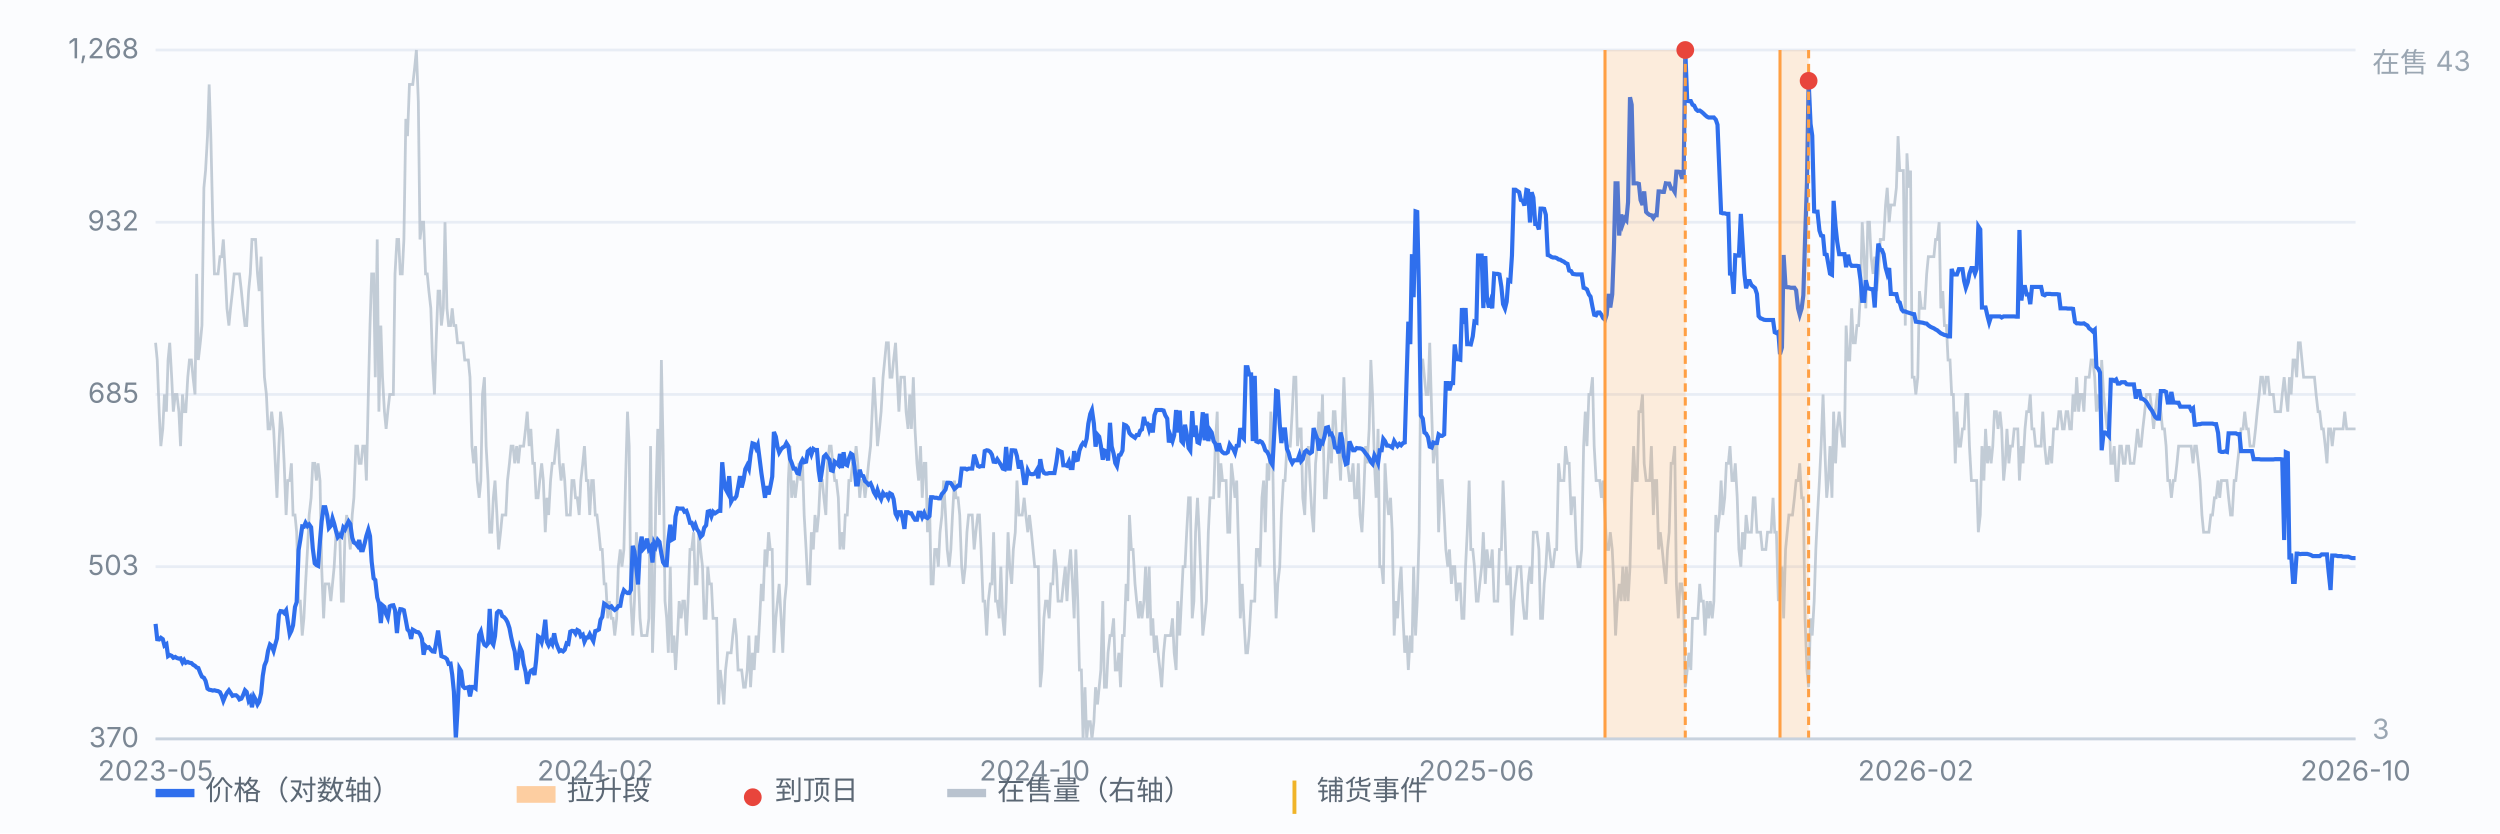
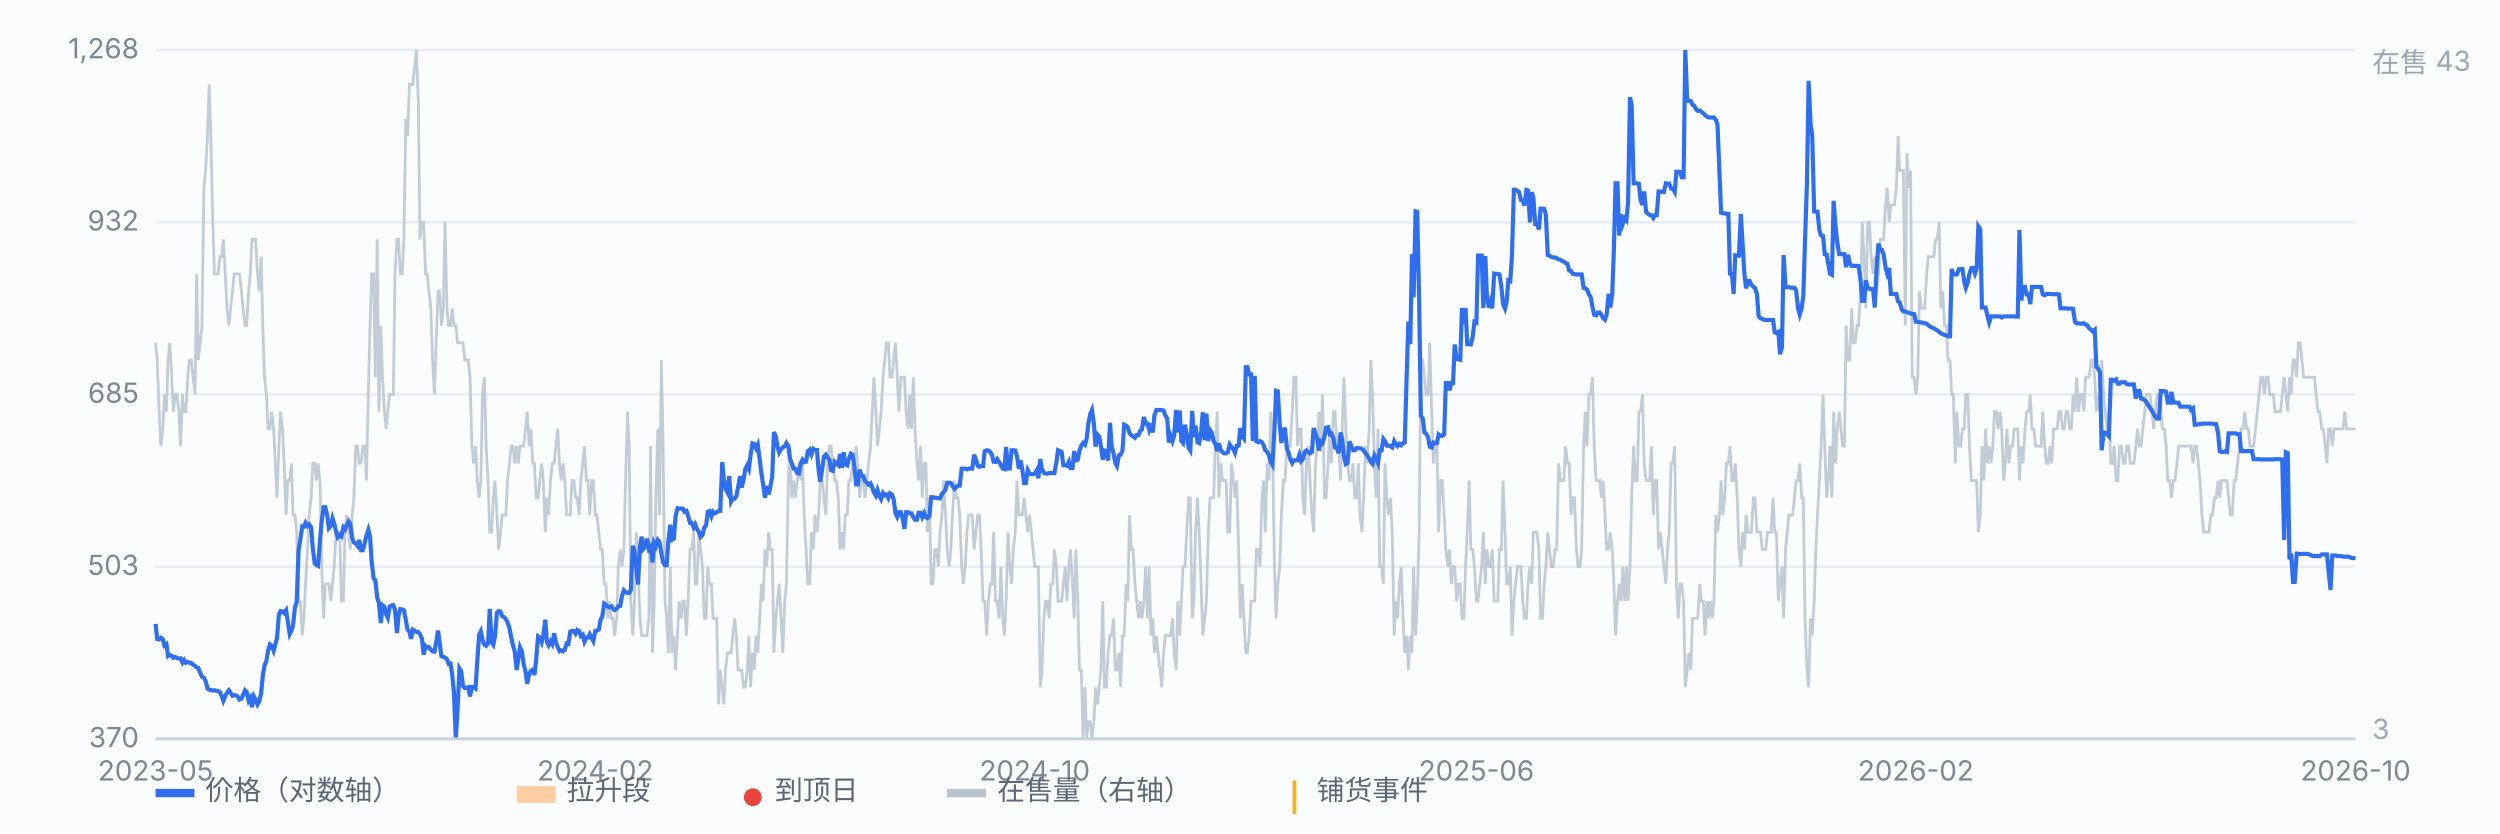
<svg xmlns="http://www.w3.org/2000/svg" viewBox="0 0 900 300" preserveAspectRatio="xMidYMid meet" style="width:100%;max-width:900px;height:auto;display:block" font-family="-apple-system,Segoe UI,Microsoft YaHei,sans-serif" font-size="10">
  <rect x="0" y="0" width="900" height="300" fill="#fbfcfe" />
  <line x1="56" y1="266.0" x2="848" y2="266.0" stroke="#e8edf5" stroke-width="1" />
  <text x="50" y="269.0" text-anchor="end" fill="#7b8794">370</text>
  <line x1="56" y1="204.0" x2="848" y2="204.0" stroke="#e8edf5" stroke-width="1" />
  <text x="50" y="207.0" text-anchor="end" fill="#7b8794">503</text>
  <line x1="56" y1="142.0" x2="848" y2="142.0" stroke="#e8edf5" stroke-width="1" />
  <text x="50" y="145.0" text-anchor="end" fill="#7b8794">685</text>
  <line x1="56" y1="80.0" x2="848" y2="80.0" stroke="#e8edf5" stroke-width="1" />
  <text x="50" y="83.0" text-anchor="end" fill="#7b8794">932</text>
  <line x1="56" y1="18.0" x2="848" y2="18.0" stroke="#e8edf5" stroke-width="1" />
  <text x="50" y="21.0" text-anchor="end" fill="#7b8794">1,268</text>
  <path d="M56.0 123.4 L56.6 129.6 L57.3 148.2 L57.9 160.6 L58.6 154.4 L59.2 142.0 L59.9 148.2 L60.5 129.6 L61.1 123.4 L61.8 135.8 L62.4 148.2 L63.1 142.0 L63.7 142.0 L64.4 148.2 L65.0 160.6 L65.7 142.0 L66.3 148.2 L66.9 148.2 L67.6 135.8 L68.2 129.6 L68.9 129.6 L69.5 135.8 L70.2 142.0 L70.8 98.6 L71.4 129.6 L72.1 123.4 L72.7 117.2 L73.4 67.6 L74.0 61.4 L74.7 49.0 L75.3 30.4 L75.9 49.0 L76.6 80.0 L77.2 98.6 L77.9 98.6 L78.5 98.6 L79.2 92.4 L79.8 92.4 L80.4 86.2 L81.1 98.6 L81.7 111.0 L82.4 117.2 L83.0 111.0 L83.7 104.8 L84.3 98.6 L85.0 98.6 L85.6 98.6 L86.2 98.6 L86.9 104.8 L87.5 111.0 L88.2 117.2 L88.8 117.2 L89.5 104.8 L90.1 98.6 L90.7 86.2 L91.4 86.2 L92.0 86.2 L92.7 98.6 L93.3 104.8 L94.0 92.4 L94.6 117.2 L95.2 135.8 L95.9 142.0 L96.5 154.4 L97.2 154.4 L97.8 148.2 L98.5 154.4 L99.1 166.8 L99.7 179.2 L100.4 160.6 L101.0 148.2 L101.7 154.4 L102.3 166.8 L103.0 185.4 L103.6 173.0 L104.3 173.0 L104.9 166.8 L105.5 185.4 L106.2 185.4 L106.8 191.6 L107.5 216.4 L108.1 216.4 L108.8 228.8 L109.4 222.6 L110.0 210.2 L110.7 197.8 L111.3 185.4 L112.0 179.2 L112.6 166.8 L113.3 166.8 L113.9 173.0 L114.5 166.8 L115.2 173.0 L115.8 204.0 L116.5 222.6 L117.1 210.2 L117.8 210.2 L118.4 210.2 L119.1 216.4 L119.7 210.2 L120.3 204.0 L121.0 191.6 L121.6 191.6 L122.3 191.6 L122.9 216.4 L123.6 216.4 L124.2 191.6 L124.8 185.4 L125.5 191.6 L126.1 197.8 L126.8 185.4 L127.4 179.2 L128.1 160.6 L128.7 160.6 L129.3 166.8 L130.0 166.8 L130.6 160.6 L131.3 160.6 L131.9 173.0 L132.6 142.0 L133.2 117.2 L133.8 98.6 L134.5 98.6 L135.1 135.8 L135.8 86.2 L136.4 148.2 L137.1 117.2 L137.7 135.8 L138.4 148.2 L139.0 154.4 L139.6 148.2 L140.3 142.0 L140.9 142.0 L141.6 142.0 L142.2 98.6 L142.9 86.2 L143.5 86.2 L144.1 98.6 L144.8 98.6 L145.4 86.2 L146.1 42.8 L146.7 49.0 L147.4 30.4 L148.0 30.4 L148.6 30.4 L149.3 24.2 L149.9 18.0 L150.6 36.6 L151.2 86.2 L151.9 80.0 L152.5 80.0 L153.2 98.6 L153.8 98.6 L154.4 104.8 L155.1 111.0 L155.7 129.6 L156.4 142.0 L157.0 123.4 L157.7 104.8 L158.3 104.8 L158.9 117.2 L159.6 111.0 L160.2 80.0 L160.9 111.0 L161.5 117.2 L162.2 117.2 L162.8 111.0 L163.4 117.2 L164.1 117.2 L164.7 123.4 L165.4 123.4 L166.0 123.4 L166.7 123.4 L167.3 129.6 L167.9 129.6 L168.6 129.6 L169.2 135.8 L169.9 160.6 L170.5 166.8 L171.2 160.6 L171.8 173.0 L172.5 179.2 L173.1 173.0 L173.7 142.0 L174.4 135.8 L175.0 160.6 L175.7 173.0 L176.3 191.6 L177.0 191.6 L177.6 179.2 L178.2 173.0 L178.9 185.4 L179.5 197.8 L180.2 191.6 L180.8 185.4 L181.5 185.4 L182.1 185.4 L182.7 173.0 L183.4 166.8 L184.0 160.6 L184.7 160.6 L185.3 166.8 L186.0 160.6 L186.6 166.8 L187.2 160.6 L187.9 160.6 L188.5 160.6 L189.2 154.4 L189.8 148.2 L190.5 160.6 L191.1 154.4 L191.8 166.8 L192.4 166.8 L193.0 179.2 L193.7 179.2 L194.3 173.0 L195.0 166.8 L195.6 173.0 L196.3 191.6 L196.9 179.2 L197.5 185.4 L198.2 173.0 L198.8 166.8 L199.5 166.8 L200.1 160.6 L200.8 154.4 L201.4 166.8 L202.0 173.0 L202.7 166.8 L203.3 173.0 L204.0 185.4 L204.6 185.4 L205.3 185.4 L205.9 173.0 L206.6 173.0 L207.2 179.2 L207.8 179.2 L208.5 185.4 L209.1 173.0 L209.8 166.8 L210.4 160.6 L211.1 173.0 L211.7 173.0 L212.3 185.4 L213.0 173.0 L213.6 173.0 L214.3 185.4 L214.9 185.4 L215.6 191.6 L216.2 197.8 L216.8 197.8 L217.5 210.2 L218.1 210.2 L218.8 222.6 L219.4 216.4 L220.1 222.6 L220.7 222.6 L221.3 228.8 L222.0 222.6 L222.6 204.0 L223.3 197.8 L223.9 204.0 L224.6 197.8 L225.2 173.0 L225.9 148.2 L226.5 160.6 L227.1 216.4 L227.8 228.8 L228.4 216.4 L229.1 191.6 L229.7 204.0 L230.4 222.6 L231.0 228.8 L231.6 228.8 L232.3 228.8 L232.9 228.8 L233.6 222.6 L234.2 160.6 L234.9 235.0 L235.5 216.4 L236.1 179.2 L236.8 154.4 L237.4 185.4 L238.1 129.6 L238.7 160.6 L239.4 216.4 L240.0 222.6 L240.6 235.0 L241.3 204.0 L241.9 235.0 L242.6 228.8 L243.2 241.2 L243.9 228.8 L244.5 216.4 L245.2 222.6 L245.8 216.4 L246.4 216.4 L247.1 228.8 L247.7 216.4 L248.4 197.8 L249.0 197.8 L249.7 191.6 L250.3 210.2 L250.9 210.2 L251.6 191.6 L252.2 197.8 L252.9 204.0 L253.5 222.6 L254.2 222.6 L254.8 204.0 L255.4 210.2 L256.1 210.2 L256.7 222.6 L257.4 222.6 L258.0 222.6 L258.7 253.6 L259.3 241.2 L260.0 247.4 L260.6 253.6 L261.2 241.2 L261.9 235.0 L262.5 235.0 L263.2 235.0 L263.8 228.8 L264.5 222.6 L265.1 228.8 L265.7 241.2 L266.4 241.2 L267.0 241.2 L267.7 247.4 L268.3 247.4 L269.0 241.2 L269.6 228.8 L270.2 247.4 L270.9 235.0 L271.5 241.2 L272.2 228.8 L272.8 235.0 L273.5 222.6 L274.1 210.2 L274.7 216.4 L275.4 197.8 L276.0 204.0 L276.7 191.6 L277.3 197.8 L278.0 197.8 L278.6 235.0 L279.3 222.6 L279.9 216.4 L280.5 210.2 L281.2 222.6 L281.8 235.0 L282.5 216.4 L283.1 210.2 L283.8 173.0 L284.4 160.6 L285.0 179.2 L285.7 173.0 L286.3 179.2 L287.0 173.0 L287.6 166.8 L288.3 173.0 L288.9 166.8 L289.5 185.4 L290.2 197.8 L290.8 210.2 L291.5 210.2 L292.1 191.6 L292.8 197.8 L293.4 185.4 L294.1 191.6 L294.7 185.4 L295.3 173.0 L296.0 173.0 L296.6 179.2 L297.3 185.4 L297.9 166.8 L298.6 160.6 L299.2 160.6 L299.8 166.8 L300.5 173.0 L301.1 173.0 L301.8 179.2 L302.4 197.8 L303.1 191.6 L303.7 197.8 L304.3 185.4 L305.0 185.4 L305.6 173.0 L306.3 173.0 L306.9 166.8 L307.6 166.8 L308.2 160.6 L308.8 166.8 L309.5 179.2 L310.1 173.0 L310.8 173.0 L311.4 179.2 L312.1 173.0 L312.7 166.8 L313.4 160.6 L314.0 148.2 L314.6 135.8 L315.3 148.2 L315.9 160.6 L316.6 154.4 L317.2 148.2 L317.9 135.8 L318.5 129.6 L319.1 123.4 L319.8 123.4 L320.4 135.8 L321.1 135.8 L321.7 129.6 L322.4 123.4 L323.0 135.8 L323.6 148.2 L324.3 135.8 L324.9 135.8 L325.6 135.8 L326.2 148.2 L326.9 154.4 L327.5 142.0 L328.1 154.4 L328.8 135.8 L329.4 154.4 L330.1 166.8 L330.7 173.0 L331.4 160.6 L332.0 179.2 L332.7 166.8 L333.3 166.8 L333.9 191.6 L334.6 179.2 L335.2 210.2 L335.9 210.2 L336.5 197.8 L337.2 197.8 L337.8 204.0 L338.4 191.6 L339.1 185.4 L339.7 173.0 L340.4 185.4 L341.0 197.8 L341.7 204.0 L342.3 197.8 L342.9 185.4 L343.6 173.0 L344.2 179.2 L344.9 179.2 L345.5 185.4 L346.2 204.0 L346.8 210.2 L347.5 204.0 L348.1 191.6 L348.7 185.4 L349.4 185.4 L350.0 185.4 L350.7 197.8 L351.3 191.6 L352.0 185.4 L352.6 185.4 L353.2 197.8 L353.9 216.4 L354.5 216.4 L355.2 228.8 L355.8 216.4 L356.5 210.2 L357.1 210.2 L357.7 191.6 L358.4 216.4 L359.0 216.4 L359.7 222.6 L360.3 204.0 L361.0 222.6 L361.6 228.8 L362.2 216.4 L362.9 191.6 L363.5 204.0 L364.2 210.2 L364.8 197.8 L365.5 191.6 L366.1 173.0 L366.8 185.4 L367.4 185.4 L368.0 185.4 L368.7 179.2 L369.3 185.4 L370.0 191.6 L370.6 185.4 L371.3 191.6 L371.9 197.8 L372.5 204.0 L373.2 204.0 L373.8 204.0 L374.5 247.4 L375.1 241.2 L375.8 222.6 L376.4 216.4 L377.0 216.4 L377.7 222.6 L378.3 210.2 L379.0 210.2 L379.6 197.8 L380.3 204.0 L380.9 216.4 L381.5 216.4 L382.2 216.4 L382.8 210.2 L383.5 204.0 L384.1 216.4 L384.8 204.0 L385.4 197.8 L386.1 210.2 L386.7 222.6 L387.3 197.8 L388.0 216.4 L388.6 241.2 L389.3 241.2 L389.9 266.0 L390.6 247.4 L391.2 266.0 L391.8 259.8 L392.5 259.8 L393.1 266.0 L393.8 259.8 L394.4 247.4 L395.1 253.6 L395.7 247.4 L396.3 241.2 L397.0 216.4 L397.6 247.4 L398.3 247.4 L398.9 235.0 L399.6 228.8 L400.2 228.8 L400.9 222.6 L401.5 241.2 L402.1 241.2 L402.8 235.0 L403.4 247.4 L404.1 228.8 L404.7 228.8 L405.4 210.2 L406.0 216.4 L406.6 185.4 L407.3 197.8 L407.9 197.8 L408.6 210.2 L409.2 216.4 L409.9 222.6 L410.5 216.4 L411.1 222.6 L411.8 216.4 L412.4 204.0 L413.1 222.6 L413.7 204.0 L414.4 228.8 L415.0 222.6 L415.6 235.0 L416.3 228.8 L416.9 235.0 L417.6 241.2 L418.2 247.4 L418.9 235.0 L419.5 228.8 L420.2 228.8 L420.8 228.8 L421.4 228.8 L422.1 222.6 L422.7 235.0 L423.4 241.2 L424.0 216.4 L424.7 228.8 L425.3 216.4 L425.9 204.0 L426.6 204.0 L427.2 191.6 L427.9 179.2 L428.5 179.2 L429.2 222.6 L429.8 216.4 L430.4 191.6 L431.1 179.2 L431.7 191.6 L432.4 210.2 L433.0 228.8 L433.7 222.6 L434.3 216.4 L435.0 191.6 L435.6 179.2 L436.2 179.2 L436.9 179.2 L437.5 160.6 L438.2 148.2 L438.8 179.2 L439.5 166.8 L440.1 173.0 L440.7 173.0 L441.4 173.0 L442.0 191.6 L442.7 191.6 L443.3 166.8 L444.0 173.0 L444.6 179.2 L445.2 173.0 L445.9 197.8 L446.5 222.6 L447.2 210.2 L447.8 222.6 L448.5 235.0 L449.1 235.0 L449.7 228.8 L450.4 216.4 L451.0 216.4 L451.7 216.4 L452.3 197.8 L453.0 197.8 L453.6 204.0 L454.3 179.2 L454.9 173.0 L455.5 191.6 L456.2 166.8 L456.8 173.0 L457.5 148.2 L458.1 160.6 L458.8 204.0 L459.4 222.6 L460.0 210.2 L460.7 204.0 L461.3 185.4 L462.0 173.0 L462.6 173.0 L463.3 160.6 L463.9 160.6 L464.5 160.6 L465.2 148.2 L465.8 135.8 L466.5 135.8 L467.1 160.6 L467.8 154.4 L468.4 154.4 L469.0 179.2 L469.7 185.4 L470.3 166.8 L471.0 160.6 L471.6 173.0 L472.3 185.4 L472.9 191.6 L473.6 166.8 L474.2 160.6 L474.8 148.2 L475.5 160.6 L476.1 142.0 L476.8 179.2 L477.4 179.2 L478.1 166.8 L478.7 154.4 L479.3 166.8 L480.0 148.2 L480.6 148.2 L481.3 160.6 L481.9 160.6 L482.6 173.0 L483.2 154.4 L483.8 135.8 L484.5 154.4 L485.1 166.8 L485.8 173.0 L486.4 173.0 L487.1 166.8 L487.7 179.2 L488.4 179.2 L489.0 166.8 L489.6 185.4 L490.3 191.6 L490.9 179.2 L491.6 160.6 L492.2 166.8 L492.9 154.4 L493.5 129.6 L494.1 142.0 L494.8 166.8 L495.4 179.2 L496.1 154.4 L496.7 204.0 L497.4 204.0 L498.0 210.2 L498.6 166.8 L499.3 179.2 L499.9 185.4 L500.6 179.2 L501.2 191.6 L501.9 228.8 L502.5 216.4 L503.1 222.6 L503.8 210.2 L504.4 204.0 L505.1 222.6 L505.7 235.0 L506.4 228.8 L507.0 241.2 L507.7 228.8 L508.3 235.0 L508.9 204.0 L509.6 228.8 L510.2 216.4 L510.9 191.6 L511.5 129.6 L512.2 129.6 L512.8 135.8 L513.4 142.0 L514.1 142.0 L514.7 123.4 L515.4 148.2 L516.0 166.8 L516.7 160.6 L517.3 160.6 L517.9 191.6 L518.6 173.0 L519.2 173.0 L519.9 185.4 L520.5 197.8 L521.2 204.0 L521.8 197.8 L522.5 210.2 L523.1 204.0 L523.7 204.0 L524.4 216.4 L525.0 210.2 L525.7 210.2 L526.3 222.6 L527.0 222.6 L527.6 204.0 L528.2 191.6 L528.9 173.0 L529.5 197.8 L530.2 197.8 L530.8 204.0 L531.5 216.4 L532.1 216.4 L532.7 210.2 L533.4 204.0 L534.0 191.6 L534.7 210.2 L535.3 197.8 L536.0 204.0 L536.6 204.0 L537.2 197.8 L537.9 216.4 L538.5 216.4 L539.2 216.4 L539.8 197.8 L540.5 197.8 L541.1 173.0 L541.8 191.6 L542.4 210.2 L543.0 210.2 L543.7 204.0 L544.3 228.8 L545.0 216.4 L545.6 210.2 L546.3 204.0 L546.9 204.0 L547.5 204.0 L548.2 216.4 L548.8 222.6 L549.5 222.6 L550.1 210.2 L550.8 204.0 L551.4 210.2 L552.0 191.6 L552.7 191.6 L553.3 191.6 L554.0 197.8 L554.6 222.6 L555.3 222.6 L555.9 210.2 L556.5 204.0 L557.2 191.6 L557.8 197.8 L558.5 204.0 L559.1 204.0 L559.8 197.8 L560.4 197.8 L561.1 166.8 L561.7 173.0 L562.3 173.0 L563.0 173.0 L563.6 160.6 L564.3 166.8 L564.9 166.8 L565.6 185.4 L566.2 179.2 L566.8 179.2 L567.5 197.8 L568.1 204.0 L568.8 204.0 L569.4 197.8 L570.1 160.6 L570.7 148.2 L571.3 160.6 L572.0 142.0 L572.6 142.0 L573.3 135.8 L573.9 160.6 L574.6 173.0 L575.2 173.0 L575.9 173.0 L576.5 179.2 L577.1 173.0 L577.8 185.4 L578.4 197.8 L579.1 197.8 L579.7 191.6 L580.4 197.8 L581.0 210.2 L581.6 228.8 L582.3 216.4 L582.9 210.2 L583.6 216.4 L584.2 204.0 L584.9 216.4 L585.5 204.0 L586.1 216.4 L586.8 204.0 L587.4 179.2 L588.1 160.6 L588.7 173.0 L589.4 173.0 L590.0 148.2 L590.6 148.2 L591.3 142.0 L591.9 166.8 L592.6 173.0 L593.2 173.0 L593.9 173.0 L594.5 160.6 L595.2 185.4 L595.8 173.0 L596.4 173.0 L597.1 197.8 L597.7 191.6 L598.4 197.8 L599.0 204.0 L599.7 210.2 L600.3 197.8 L600.9 191.6 L601.6 166.8 L602.2 166.8 L602.9 160.6 L603.5 210.2 L604.2 222.6 L604.8 210.2 L605.4 210.2 L606.1 216.4 L606.7 247.4 L607.4 241.2 L608.0 235.0 L608.7 241.2 L609.3 222.6 L609.9 222.6 L610.6 222.6 L611.2 222.6 L611.9 210.2 L612.5 216.4 L613.2 216.4 L613.8 228.8 L614.5 216.4 L615.1 222.6 L615.7 216.4 L616.4 222.6 L617.0 216.4 L617.7 185.4 L618.3 191.6 L619.0 185.4 L619.6 173.0 L620.2 185.4 L620.9 179.2 L621.5 166.8 L622.2 166.8 L622.8 160.6 L623.5 173.0 L624.1 173.0 L624.7 166.8 L625.4 179.2 L626.0 197.8 L626.7 204.0 L627.3 191.6 L628.0 197.8 L628.6 185.4 L629.3 191.6 L629.9 191.6 L630.5 191.6 L631.2 179.2 L631.8 179.2 L632.5 191.6 L633.1 191.6 L633.8 191.6 L634.4 197.8 L635.0 197.8 L635.7 197.8 L636.3 191.6 L637.0 191.6 L637.6 191.6 L638.3 179.2 L638.9 191.6 L639.5 191.6 L640.2 216.4 L640.8 210.2 L641.5 204.0 L642.1 222.6 L642.8 197.8 L643.4 191.6 L644.0 185.4 L644.7 185.4 L645.3 185.4 L646.0 179.2 L646.6 173.0 L647.3 173.0 L647.9 166.8 L648.6 179.2 L649.2 179.2 L649.8 222.6 L650.5 241.2 L651.1 247.4 L651.8 222.6 L652.4 228.8 L653.1 216.4 L653.7 197.8 L654.3 185.4 L655.0 173.0 L655.6 160.6 L656.3 142.0 L656.9 160.6 L657.6 179.2 L658.2 173.0 L658.8 160.6 L659.5 179.2 L660.1 148.2 L660.8 166.8 L661.4 154.4 L662.1 148.2 L662.7 154.4 L663.4 160.6 L664.0 160.6 L664.6 117.2 L665.3 129.6 L665.9 129.6 L666.6 111.0 L667.2 123.4 L667.9 123.4 L668.5 117.2 L669.1 117.2 L669.8 104.8 L670.4 80.0 L671.1 92.4 L671.7 111.0 L672.4 80.0 L673.0 80.0 L673.6 92.4 L674.3 98.6 L674.9 92.4 L675.6 104.8 L676.2 98.6 L676.9 86.2 L677.5 86.2 L678.1 86.2 L678.8 73.8 L679.4 67.6 L680.1 80.0 L680.7 73.8 L681.4 73.8 L682.0 73.8 L682.7 67.6 L683.3 49.0 L683.9 61.4 L684.6 61.4 L685.2 61.4 L685.9 117.2 L686.5 55.2 L687.2 67.6 L687.8 61.4 L688.4 135.8 L689.1 135.8 L689.7 142.0 L690.4 135.8 L691.0 104.8 L691.7 111.0 L692.3 111.0 L692.9 111.0 L693.6 98.6 L694.2 92.4 L694.9 92.4 L695.5 92.4 L696.2 92.4 L696.8 86.2 L697.4 86.2 L698.1 80.0 L698.7 111.0 L699.4 104.8 L700.0 117.2 L700.7 117.2 L701.3 129.6 L702.0 129.6 L702.6 142.0 L703.2 142.0 L703.9 166.8 L704.5 148.2 L705.2 160.6 L705.8 160.6 L706.5 154.4 L707.1 154.4 L707.7 142.0 L708.4 142.0 L709.0 160.6 L709.7 173.0 L710.3 173.0 L711.0 173.0 L711.6 173.0 L712.2 191.6 L712.9 185.4 L713.5 160.6 L714.2 173.0 L714.8 154.4 L715.5 166.8 L716.1 160.6 L716.8 166.8 L717.4 160.6 L718.0 148.2 L718.7 148.2 L719.3 154.4 L720.0 148.2 L720.6 154.4 L721.3 173.0 L721.9 166.8 L722.5 154.4 L723.2 166.8 L723.8 160.6 L724.5 160.6 L725.1 154.4 L725.8 154.4 L726.4 154.4 L727.0 173.0 L727.7 160.6 L728.3 166.8 L729.0 154.4 L729.6 148.2 L730.3 148.2 L730.9 142.0 L731.5 154.4 L732.2 154.4 L732.8 160.6 L733.5 160.6 L734.1 160.6 L734.8 160.6 L735.4 148.2 L736.1 160.6 L736.7 166.8 L737.3 166.8 L738.0 160.6 L738.6 166.8 L739.3 154.4 L739.9 154.4 L740.6 154.4 L741.2 148.2 L741.8 148.2 L742.5 154.4 L743.1 154.4 L743.8 148.2 L744.4 148.2 L745.1 154.4 L745.7 154.4 L746.3 142.0 L747.0 148.2 L747.6 135.8 L748.3 148.2 L748.9 142.0 L749.6 142.0 L750.2 148.2 L750.8 135.8 L751.5 135.8 L752.1 135.8 L752.8 129.6 L753.4 129.6 L754.1 135.8 L754.7 148.2 L755.4 142.0 L756.0 148.2 L756.6 129.6 L757.3 142.0 L757.9 148.2 L758.6 154.4 L759.2 148.2 L759.9 166.8 L760.5 166.8 L761.1 160.6 L761.8 173.0 L762.4 173.0 L763.1 160.6 L763.7 160.6 L764.4 166.8 L765.0 166.8 L765.6 160.6 L766.3 160.6 L766.9 166.8 L767.6 166.8 L768.2 166.8 L768.9 160.6 L769.5 154.4 L770.2 160.6 L770.8 160.6 L771.4 154.4 L772.1 148.2 L772.7 142.0 L773.4 142.0 L774.0 142.0 L774.7 148.2 L775.3 154.4 L775.9 148.2 L776.6 142.0 L777.2 142.0 L777.9 148.2 L778.5 154.4 L779.2 154.4 L779.8 160.6 L780.4 173.0 L781.1 173.0 L781.7 179.2 L782.4 173.0 L783.0 173.0 L783.7 166.8 L784.3 160.6 L784.9 160.6 L785.6 160.6 L786.2 160.6 L786.9 160.6 L787.5 160.6 L788.2 160.6 L788.8 160.6 L789.5 166.8 L790.1 160.6 L790.7 160.6 L791.4 166.8 L792.0 173.0 L792.7 185.4 L793.3 191.6 L794.0 191.6 L794.6 191.6 L795.2 191.6 L795.9 185.4 L796.5 185.4 L797.2 179.2 L797.8 179.2 L798.5 173.0 L799.1 179.2 L799.7 173.0 L800.4 173.0 L801.0 173.0 L801.7 173.0 L802.3 179.2 L803.0 185.4 L803.6 185.4 L804.3 173.0 L804.9 173.0 L805.5 166.8 L806.2 160.6 L806.8 154.4 L807.5 154.4 L808.1 148.2 L808.8 154.4 L809.4 154.4 L810.0 160.6 L810.7 160.6 L811.3 160.6 L812.0 154.4 L812.6 148.2 L813.3 142.0 L813.9 135.8 L814.5 135.8 L815.2 142.0 L815.8 135.8 L816.5 135.8 L817.1 142.0 L817.8 142.0 L818.4 142.0 L819.0 148.2 L819.7 148.2 L820.3 148.2 L821.0 148.2 L821.6 142.0 L822.3 135.8 L822.9 142.0 L823.6 148.2 L824.2 135.8 L824.8 142.0 L825.5 129.6 L826.1 129.6 L826.8 135.8 L827.4 123.4 L828.1 123.4 L828.7 129.6 L829.3 135.8 L830.0 135.8 L830.6 135.8 L831.3 135.8 L831.9 135.8 L832.6 135.8 L833.2 135.8 L833.8 142.0 L834.5 148.2 L835.1 148.2 L835.8 154.4 L836.4 154.4 L837.1 160.6 L837.7 166.8 L838.3 154.4 L839.0 154.4 L839.6 160.6 L840.3 154.4 L840.9 154.4 L841.6 154.4 L842.2 154.4 L842.9 154.4 L843.5 154.4 L844.1 148.2 L844.8 154.4 L845.4 154.4 L846.1 154.4 L846.7 154.4 L847.4 154.4 L848.0 154.4" fill="none" stroke="#b9c3cf" stroke-width="1" opacity="0.85" />
  <text x="854" y="26" fill="#9aa6b2">在售 43</text>
  <text x="854" y="266" fill="#9aa6b2">3</text>
  <path d="M56.0 224.6 L56.6 230.1 L57.3 230.2 L57.9 229.6 L58.6 230.1 L59.2 232.4 L59.9 231.9 L60.5 236.2 L61.1 235.8 L61.8 236.1 L62.4 236.8 L63.1 236.5 L63.7 236.9 L64.4 237.1 L65.0 237.0 L65.7 238.5 L66.3 237.6 L66.9 238.6 L67.6 238.3 L68.2 238.6 L68.9 238.7 L69.5 239.3 L70.2 239.7 L70.8 240.3 L71.4 240.5 L72.1 242.3 L72.7 243.6 L73.4 244.0 L74.0 245.1 L74.7 247.9 L75.3 248.3 L75.9 248.4 L76.6 248.6 L77.2 248.5 L77.9 248.7 L78.5 248.8 L79.2 249.2 L79.8 250.5 L80.4 252.3 L81.1 250.6 L81.7 249.4 L82.4 248.5 L83.0 249.4 L83.7 250.5 L84.3 250.3 L85.0 250.3 L85.6 250.8 L86.2 251.8 L86.9 251.5 L87.5 250.3 L88.2 248.5 L88.8 249.1 L89.5 252.2 L90.1 251.2 L90.7 254.6 L91.4 250.7 L92.0 251.8 L92.7 253.6 L93.3 252.6 L94.0 249.6 L94.6 243.3 L95.2 239.6 L95.9 237.9 L96.5 234.3 L97.2 232.0 L97.8 232.5 L98.5 234.3 L99.1 232.0 L99.7 229.9 L100.4 221.3 L101.0 220.0 L101.7 220.1 L102.3 220.7 L103.0 219.7 L103.6 223.7 L104.3 228.3 L104.9 227.1 L105.5 225.1 L106.2 218.5 L106.8 216.8 L107.5 198.0 L108.1 194.4 L108.8 189.5 L109.4 189.6 L110.0 188.2 L110.7 189.4 L111.3 188.8 L112.0 189.8 L112.6 197.4 L113.3 202.8 L113.9 203.4 L114.5 203.7 L115.2 194.6 L115.8 187.6 L116.5 182.6 L117.1 182.6 L117.8 185.6 L118.4 190.1 L119.1 189.3 L119.7 186.6 L120.3 188.5 L121.0 191.3 L121.6 193.4 L122.3 192.6 L122.9 193.1 L123.6 189.9 L124.2 190.6 L124.8 189.1 L125.5 187.7 L126.1 188.6 L126.8 193.6 L127.4 195.3 L128.1 195.7 L128.7 196.5 L129.3 194.4 L130.0 198.1 L130.6 198.1 L131.3 195.5 L131.9 192.9 L132.6 190.7 L133.2 193.0 L133.8 202.2 L134.5 208.2 L135.1 208.8 L135.8 215.1 L136.4 217.1 L137.1 224.3 L137.7 217.9 L138.4 218.5 L139.0 221.1 L139.6 222.4 L140.3 218.3 L140.9 218.0 L141.6 217.9 L142.2 219.6 L142.9 227.9 L143.5 221.5 L144.1 219.3 L144.8 219.4 L145.4 219.7 L146.1 223.3 L146.7 226.6 L147.4 227.4 L148.0 230.0 L148.6 226.7 L149.3 227.1 L149.9 227.5 L150.6 227.6 L151.2 228.3 L151.9 230.0 L152.5 235.7 L153.2 232.6 L153.8 233.2 L154.4 233.0 L155.1 233.9 L155.7 234.5 L156.4 234.6 L157.0 231.4 L157.7 227.0 L158.3 231.7 L158.9 236.2 L159.6 236.5 L160.2 236.7 L160.9 237.3 L161.5 239.0 L162.2 238.9 L162.8 242.9 L163.4 249.0 L164.1 266.0 L164.7 255.8 L165.4 240.6 L166.0 241.6 L166.7 247.1 L167.3 247.7 L167.9 247.6 L168.6 247.4 L169.2 250.7 L169.9 247.3 L170.5 247.3 L171.2 247.8 L171.8 238.3 L172.5 228.5 L173.1 227.3 L173.7 230.3 L174.4 232.1 L175.0 232.5 L175.7 231.6 L176.3 219.2 L177.0 231.2 L177.6 232.1 L178.2 229.0 L178.9 220.6 L179.5 220.0 L180.2 220.2 L180.8 221.8 L181.5 222.2 L182.1 222.9 L182.7 224.0 L183.4 226.1 L184.0 229.3 L184.7 232.4 L185.3 234.5 L186.0 241.2 L186.6 237.1 L187.2 233.0 L187.9 234.6 L188.5 239.0 L189.2 241.8 L189.8 246.2 L190.5 242.7 L191.1 241.5 L191.8 241.1 L192.4 243.0 L193.0 237.8 L193.7 229.1 L194.3 229.5 L195.0 231.2 L195.6 228.6 L196.3 223.1 L196.9 231.1 L197.5 232.3 L198.2 230.9 L198.8 231.9 L199.5 228.0 L200.1 231.1 L200.8 233.0 L201.4 234.4 L202.0 234.1 L202.7 234.5 L203.3 233.9 L204.0 231.6 L204.6 231.8 L205.3 227.4 L205.9 227.1 L206.6 227.2 L207.2 228.1 L207.8 226.8 L208.5 227.2 L209.1 229.0 L209.8 228.5 L210.4 231.0 L211.1 229.5 L211.7 229.5 L212.3 228.3 L213.0 229.7 L213.6 230.8 L214.3 227.2 L214.9 227.0 L215.6 226.6 L216.2 223.1 L216.8 222.1 L217.5 217.3 L218.1 217.7 L218.8 218.4 L219.4 218.7 L220.1 218.3 L220.7 219.1 L221.3 219.6 L222.0 219.1 L222.6 218.2 L223.3 218.1 L223.9 214.6 L224.6 212.5 L225.2 213.1 L225.9 213.5 L226.5 213.5 L227.1 212.4 L227.8 196.5 L228.4 198.5 L229.1 204.6 L229.7 210.4 L230.4 196.6 L231.0 193.2 L231.6 197.6 L232.3 196.8 L232.9 193.9 L233.6 197.7 L234.2 196.9 L234.9 202.5 L235.5 195.5 L236.1 196.7 L236.8 194.4 L237.4 195.1 L238.1 199.3 L238.7 202.4 L239.4 203.5 L240.0 203.5 L240.6 194.8 L241.3 188.9 L241.9 194.3 L242.6 193.9 L243.2 185.9 L243.9 183.0 L244.5 183.1 L245.2 183.1 L245.8 183.1 L246.4 184.2 L247.1 183.9 L247.7 185.6 L248.4 188.2 L249.0 188.2 L249.7 189.9 L250.3 188.8 L250.9 190.5 L251.6 191.5 L252.2 193.3 L252.9 192.6 L253.5 190.0 L254.2 189.1 L254.8 184.2 L255.4 184.0 L256.1 185.9 L256.7 184.2 L257.4 184.8 L258.0 184.4 L258.7 183.9 L259.3 183.9 L260.0 166.4 L260.6 172.8 L261.2 176.0 L261.9 177.3 L262.5 171.4 L263.2 180.6 L263.8 179.5 L264.5 179.5 L265.1 178.6 L265.7 175.5 L266.4 171.4 L267.0 175.5 L267.7 172.7 L268.3 168.9 L269.0 167.5 L269.6 168.8 L270.2 163.8 L270.9 159.6 L271.5 159.8 L272.2 161.4 L272.8 160.1 L273.5 165.5 L274.1 170.3 L274.7 174.3 L275.4 179.2 L276.0 175.0 L276.7 178.0 L277.3 175.3 L278.0 171.6 L278.6 155.5 L279.3 157.2 L279.9 160.8 L280.5 162.9 L281.2 161.7 L281.8 161.1 L282.5 160.7 L283.1 159.5 L283.8 160.6 L284.4 165.2 L285.0 166.6 L285.7 168.7 L286.3 168.7 L287.0 170.3 L287.6 170.5 L288.3 166.7 L288.9 165.5 L289.5 166.4 L290.2 166.2 L290.8 162.5 L291.5 161.9 L292.1 163.6 L292.8 161.6 L293.4 162.0 L294.1 162.0 L294.7 169.3 L295.3 173.4 L296.0 168.8 L296.6 164.4 L297.3 163.7 L297.9 164.6 L298.6 165.5 L299.2 169.3 L299.8 169.5 L300.5 166.2 L301.1 166.7 L301.8 167.4 L302.4 163.4 L303.1 168.5 L303.7 162.8 L304.3 167.1 L305.0 167.5 L305.6 165.1 L306.3 163.3 L306.9 163.7 L307.6 167.9 L308.2 174.4 L308.8 174.4 L309.5 169.1 L310.1 171.2 L310.8 171.4 L311.4 173.2 L312.1 173.8 L312.7 174.5 L313.4 174.0 L314.0 175.4 L314.6 177.2 L315.3 178.4 L315.9 176.4 L316.6 178.5 L317.2 179.7 L317.9 177.5 L318.5 178.3 L319.1 178.0 L319.8 179.3 L320.4 177.6 L321.1 178.0 L321.7 179.7 L322.4 184.9 L323.0 186.1 L323.6 184.4 L324.3 184.4 L324.9 186.4 L325.6 190.4 L326.2 184.4 L326.9 184.4 L327.5 184.8 L328.1 184.8 L328.8 186.2 L329.4 187.1 L330.1 187.1 L330.7 184.6 L331.4 184.6 L332.0 186.2 L332.7 184.7 L333.3 186.2 L333.9 186.5 L334.6 185.8 L335.2 179.0 L335.9 179.0 L336.5 179.2 L337.2 179.2 L337.8 179.4 L338.4 179.4 L339.1 177.8 L339.7 177.2 L340.4 176.2 L341.0 173.8 L341.7 173.8 L342.3 173.9 L342.9 174.8 L343.6 176.0 L344.2 175.5 L344.9 174.8 L345.5 174.8 L346.2 168.7 L346.8 168.7 L347.5 168.7 L348.1 169.0 L348.7 168.7 L349.4 168.7 L350.0 168.7 L350.7 163.7 L351.3 165.3 L352.0 167.7 L352.6 168.0 L353.2 167.8 L353.9 167.8 L354.5 162.4 L355.2 162.1 L355.8 162.2 L356.5 162.7 L357.1 163.7 L357.7 166.2 L358.4 166.3 L359.0 165.3 L359.7 166.4 L360.3 167.3 L361.0 168.7 L361.6 168.9 L362.2 160.9 L362.9 168.7 L363.5 168.7 L364.2 162.1 L364.8 162.1 L365.5 162.2 L366.1 164.2 L366.8 168.7 L367.4 165.7 L368.0 168.8 L368.7 173.9 L369.3 173.9 L370.0 169.3 L370.6 170.5 L371.3 170.7 L371.9 170.7 L372.5 170.5 L373.2 169.3 L373.8 172.2 L374.5 165.3 L375.1 168.8 L375.8 170.2 L376.4 170.5 L377.0 170.5 L377.7 170.3 L378.3 170.3 L379.0 170.3 L379.6 170.3 L380.3 166.4 L380.9 162.1 L381.5 162.4 L382.2 162.7 L382.8 167.5 L383.5 167.5 L384.1 167.7 L384.8 166.2 L385.4 168.5 L386.1 168.5 L386.7 162.4 L387.3 165.7 L388.0 165.5 L388.6 162.2 L389.3 160.4 L389.9 159.5 L390.6 160.1 L391.2 157.9 L391.8 152.5 L392.5 149.0 L393.1 147.6 L393.8 152.5 L394.4 160.8 L395.1 156.5 L395.7 157.2 L396.3 160.4 L397.0 165.5 L397.6 162.2 L398.3 162.5 L398.9 165.8 L399.6 152.2 L400.2 160.7 L400.9 163.3 L401.5 166.7 L402.1 167.8 L402.8 163.9 L403.4 163.7 L404.1 162.2 L404.7 152.9 L405.4 153.2 L406.0 153.9 L406.6 155.9 L407.3 156.7 L407.9 157.1 L408.6 157.6 L409.2 156.6 L409.9 156.6 L410.5 155.0 L411.1 154.6 L411.8 150.1 L412.4 152.5 L413.1 152.5 L413.7 154.7 L414.4 152.5 L415.0 155.7 L415.6 149.5 L416.3 147.6 L416.9 147.6 L417.6 147.6 L418.2 147.6 L418.9 147.8 L419.5 149.5 L420.2 150.7 L420.8 159.3 L421.4 156.9 L422.1 158.8 L422.7 156.7 L423.4 147.6 L424.0 155.7 L424.7 147.8 L425.3 158.8 L425.9 159.5 L426.6 152.9 L427.2 156.1 L427.9 161.3 L428.5 162.2 L429.2 148.0 L429.8 157.3 L430.4 153.2 L431.1 159.2 L431.7 159.5 L432.4 155.7 L433.0 148.4 L433.7 158.5 L434.3 148.9 L435.0 158.8 L435.6 154.8 L436.2 155.7 L436.9 158.8 L437.5 159.7 L438.2 162.4 L438.8 159.6 L439.5 162.1 L440.1 162.8 L440.7 163.2 L441.4 163.2 L442.0 162.8 L442.7 160.0 L443.3 160.9 L444.0 161.7 L444.6 163.0 L445.2 160.5 L445.9 160.4 L446.5 154.1 L447.2 157.2 L447.8 157.9 L448.5 132.2 L449.1 132.2 L449.7 134.8 L450.4 134.8 L451.0 158.8 L451.7 135.3 L452.3 158.9 L453.0 159.2 L453.6 158.8 L454.3 159.2 L454.9 160.3 L455.5 162.1 L456.2 162.7 L456.8 163.9 L457.5 166.4 L458.1 167.4 L458.8 154.8 L459.4 140.7 L460.0 140.9 L460.7 152.6 L461.3 159.5 L462.0 154.6 L462.6 154.6 L463.3 161.6 L463.9 163.0 L464.5 165.3 L465.2 166.7 L465.8 165.7 L466.5 165.7 L467.1 165.7 L467.8 163.7 L468.4 166.0 L469.0 165.3 L469.7 162.7 L470.3 162.2 L471.0 162.8 L471.6 163.2 L472.3 162.7 L472.9 154.1 L473.6 156.3 L474.2 157.9 L474.8 162.2 L475.5 159.0 L476.1 159.5 L476.8 157.2 L477.4 154.0 L478.1 153.8 L478.7 156.3 L479.3 156.1 L480.0 157.7 L480.6 161.1 L481.3 161.3 L481.9 163.2 L482.6 155.7 L483.2 158.1 L483.8 164.2 L484.5 167.1 L485.1 166.8 L485.8 158.9 L486.4 160.4 L487.1 162.1 L487.7 162.1 L488.4 161.3 L489.0 161.4 L489.6 161.4 L490.3 161.6 L490.9 162.2 L491.6 163.2 L492.2 163.9 L492.9 165.0 L493.5 166.3 L494.1 167.0 L494.8 163.9 L495.4 165.0 L496.1 166.7 L496.7 162.1 L497.4 162.1 L498.0 158.0 L498.6 158.8 L499.3 160.4 L499.9 160.4 L500.6 160.7 L501.2 161.1 L501.9 158.8 L502.5 159.8 L503.1 160.6 L503.8 159.8 L504.4 160.3 L505.1 159.5 L505.7 159.3 L506.4 135.5 L507.0 115.8 L507.7 123.9 L508.3 91.5 L508.9 107.0 L509.6 76.1 L510.2 76.3 L510.9 108.5 L511.5 149.6 L512.2 150.7 L512.8 155.7 L513.4 156.1 L514.1 157.4 L514.7 160.8 L515.4 161.1 L516.0 159.3 L516.7 159.5 L517.3 159.5 L517.9 156.4 L518.6 156.9 L519.2 156.9 L519.9 156.4 L520.5 137.9 L521.2 137.9 L521.8 140.5 L522.5 137.9 L523.1 137.9 L523.7 124.0 L524.4 129.3 L525.0 129.3 L525.7 129.5 L526.3 110.9 L527.0 116.6 L527.6 110.9 L528.2 123.9 L528.9 123.9 L529.5 124.0 L530.2 121.1 L530.8 115.8 L531.5 116.1 L532.1 92.0 L532.7 92.0 L533.4 92.0 L534.0 110.9 L534.7 92.2 L535.3 107.0 L536.0 110.7 L536.6 108.6 L537.2 111.0 L537.9 98.5 L538.5 98.6 L539.2 98.6 L539.8 98.8 L540.5 103.3 L541.1 109.5 L541.8 111.1 L542.4 108.6 L543.0 100.9 L543.7 101.2 L544.3 92.0 L545.0 68.3 L545.6 68.3 L546.3 68.8 L546.9 69.2 L547.5 72.0 L548.2 72.3 L548.8 74.0 L549.5 68.4 L550.1 68.6 L550.8 80.1 L551.4 69.2 L552.0 71.1 L552.7 80.6 L553.3 80.6 L554.0 82.6 L554.6 75.1 L555.3 75.1 L555.9 75.2 L556.5 77.3 L557.2 91.8 L557.8 92.0 L558.5 92.5 L559.1 92.7 L559.8 92.7 L560.4 92.9 L561.1 93.4 L561.7 93.5 L562.3 93.9 L563.0 94.2 L563.6 94.7 L564.3 95.0 L564.9 97.4 L565.6 97.6 L566.2 98.6 L566.8 98.7 L567.5 98.8 L568.1 98.8 L568.8 98.8 L569.4 98.8 L570.1 103.6 L570.7 103.8 L571.3 104.2 L572.0 106.0 L572.6 106.8 L573.3 110.5 L573.9 113.3 L574.6 113.5 L575.2 112.5 L575.9 112.5 L576.5 113.3 L577.1 114.5 L577.8 115.1 L578.4 113.3 L579.1 105.8 L579.7 110.7 L580.4 106.0 L581.0 89.8 L581.6 66.0 L582.3 66.0 L582.9 84.8 L583.6 77.2 L584.2 80.6 L584.9 78.6 L585.5 79.3 L586.1 72.8 L586.8 35.0 L587.4 37.7 L588.1 66.0 L588.7 66.0 L589.4 66.0 L590.0 66.2 L590.6 72.0 L591.3 73.8 L591.9 68.9 L592.6 76.3 L593.2 76.9 L593.9 77.4 L594.5 77.5 L595.2 78.5 L595.8 77.5 L596.4 77.5 L597.1 68.9 L597.7 68.9 L598.4 69.1 L599.0 69.1 L599.7 66.0 L600.3 66.1 L600.9 66.1 L601.6 67.9 L602.2 67.9 L602.9 69.1 L603.5 61.8 L604.2 61.8 L604.8 61.9 L605.4 63.8 L606.1 63.8 L606.7 18.0 L607.4 36.3 L608.0 36.4 L608.7 36.4 L609.3 37.7 L609.9 38.0 L610.6 39.4 L611.2 39.9 L611.9 39.8 L612.5 40.2 L613.2 40.8 L613.8 41.4 L614.5 42.0 L615.1 42.3 L615.7 42.3 L616.4 42.3 L617.0 42.3 L617.7 43.1 L618.3 44.9 L619.0 62.1 L619.6 76.6 L620.2 76.8 L620.9 76.8 L621.5 77.0 L622.2 77.0 L622.8 98.5 L623.5 98.6 L624.1 105.8 L624.7 91.9 L625.4 92.0 L626.0 92.0 L626.7 77.0 L627.3 87.2 L628.0 98.8 L628.6 103.8 L629.3 101.2 L629.9 101.2 L630.5 102.6 L631.2 103.2 L631.8 103.7 L632.5 105.8 L633.1 113.8 L633.8 114.6 L634.4 114.8 L635.0 115.1 L635.7 115.2 L636.3 115.2 L637.0 115.2 L637.6 115.2 L638.3 115.2 L638.9 119.6 L639.5 119.9 L640.2 119.5 L640.8 127.5 L641.5 125.1 L642.1 91.8 L642.8 103.3 L643.4 103.4 L644.0 103.4 L644.7 103.6 L645.3 103.6 L646.0 103.6 L646.6 104.5 L647.3 111.0 L647.9 113.3 L648.6 111.0 L649.2 106.3 L649.8 86.8 L650.5 65.8 L651.1 29.1 L651.8 44.6 L652.4 48.8 L653.1 76.1 L653.7 76.2 L654.3 76.2 L655.0 83.0 L655.6 84.8 L656.3 85.0 L656.9 91.5 L657.6 91.7 L658.2 95.1 L658.8 98.5 L659.5 98.9 L660.1 72.3 L660.8 81.5 L661.4 87.1 L662.1 91.5 L662.7 91.5 L663.4 91.5 L664.0 91.5 L664.6 96.2 L665.3 91.7 L665.9 94.8 L666.6 95.7 L667.2 95.7 L667.9 95.7 L668.5 95.7 L669.1 95.8 L669.8 100.9 L670.4 108.3 L671.1 108.3 L671.7 100.9 L672.4 103.8 L673.0 103.9 L673.6 104.1 L674.3 104.1 L674.9 110.7 L675.6 96.4 L676.2 87.7 L676.9 89.9 L677.5 90.0 L678.1 91.5 L678.8 96.3 L679.4 98.5 L680.1 96.5 L680.7 105.8 L681.4 105.8 L682.0 105.9 L682.7 105.9 L683.3 108.5 L683.9 108.9 L684.6 111.4 L685.2 112.1 L685.9 112.1 L686.5 112.4 L687.2 112.6 L687.8 112.8 L688.4 113.0 L689.1 113.1 L689.7 115.8 L690.4 115.9 L691.0 116.0 L691.7 116.1 L692.3 116.2 L692.9 116.4 L693.6 116.5 L694.2 117.1 L694.9 117.6 L695.5 117.9 L696.2 118.2 L696.8 118.6 L697.4 118.9 L698.1 119.5 L698.7 120.0 L699.4 120.3 L700.0 120.6 L700.7 120.7 L701.3 121.1 L702.0 121.1 L702.6 96.8 L703.2 98.8 L703.9 98.8 L704.5 98.8 L705.2 96.9 L705.8 96.9 L706.5 96.9 L707.1 101.2 L707.7 103.6 L708.4 101.6 L709.0 98.5 L709.7 96.5 L710.3 96.5 L711.0 98.5 L711.6 96.8 L712.2 81.5 L712.9 82.6 L713.5 110.7 L714.2 110.7 L714.8 110.7 L715.5 113.8 L716.1 116.1 L716.8 113.9 L717.4 113.9 L718.0 113.9 L718.7 113.9 L719.3 113.9 L720.0 113.9 L720.6 114.3 L721.3 113.9 L721.9 113.9 L722.5 113.9 L723.2 113.9 L723.8 113.9 L724.5 113.9 L725.1 113.9 L725.8 114.0 L726.4 114.0 L727.0 82.8 L727.7 108.2 L728.3 103.3 L729.0 103.3 L729.6 106.0 L730.3 106.0 L730.9 109.5 L731.5 103.3 L732.2 103.3 L732.8 103.3 L733.5 103.3 L734.1 103.3 L734.8 103.3 L735.4 106.0 L736.1 106.3 L736.7 105.8 L737.3 105.8 L738.0 105.8 L738.6 105.9 L739.3 105.9 L739.9 105.9 L740.6 105.9 L741.2 106.0 L741.8 111.0 L742.5 111.0 L743.1 111.0 L743.8 111.0 L744.4 111.1 L745.1 111.1 L745.7 111.1 L746.3 111.2 L747.0 115.9 L747.6 116.4 L748.3 116.4 L748.9 116.5 L749.6 116.5 L750.2 116.4 L750.8 116.8 L751.5 117.2 L752.1 118.2 L752.8 118.7 L753.4 119.3 L754.1 118.7 L754.7 132.1 L755.4 132.8 L756.0 134.1 L756.6 162.1 L757.3 155.7 L757.9 155.7 L758.6 156.3 L759.2 157.0 L759.9 136.7 L760.5 136.7 L761.1 137.1 L761.8 136.6 L762.4 138.1 L763.1 138.1 L763.7 137.6 L764.4 137.6 L765.0 137.6 L765.6 138.3 L766.3 138.4 L766.9 138.4 L767.6 138.4 L768.2 138.4 L768.9 143.5 L769.5 140.8 L770.2 140.8 L770.8 143.5 L771.4 143.6 L772.1 144.1 L772.7 144.7 L773.4 145.9 L774.0 146.9 L774.7 147.8 L775.3 149.0 L775.9 150.1 L776.6 150.7 L777.2 150.7 L777.9 140.8 L778.5 140.8 L779.2 140.8 L779.8 141.1 L780.4 144.9 L781.1 144.9 L781.7 141.1 L782.4 144.9 L783.0 144.9 L783.7 145.0 L784.3 145.0 L784.9 146.4 L785.6 146.4 L786.2 146.4 L786.9 146.4 L787.5 146.4 L788.2 146.4 L788.8 147.6 L789.5 147.0 L790.1 152.9 L790.7 152.9 L791.4 152.7 L792.0 152.7 L792.7 152.5 L793.3 152.5 L794.0 152.5 L794.6 152.5 L795.2 152.5 L795.9 152.5 L796.5 152.5 L797.2 152.7 L797.8 152.7 L798.5 155.8 L799.1 162.4 L799.7 162.7 L800.4 162.7 L801.0 162.5 L801.7 162.7 L802.3 156.0 L803.0 156.0 L803.6 156.0 L804.3 156.0 L804.9 156.0 L805.5 156.3 L806.2 156.3 L806.8 162.4 L807.5 162.4 L808.1 162.4 L808.8 162.4 L809.4 162.4 L810.0 162.4 L810.7 162.4 L811.3 165.3 L812.0 165.3 L812.6 165.3 L813.3 165.3 L813.9 165.4 L814.5 165.4 L815.2 165.4 L815.8 165.4 L816.5 165.4 L817.1 165.4 L817.8 165.4 L818.4 165.4 L819.0 165.3 L819.7 165.3 L820.3 165.3 L821.0 165.3 L821.6 165.4 L822.3 194.4 L822.9 162.8 L823.6 163.1 L824.2 201.4 L824.8 199.3 L825.5 209.5 L826.1 209.5 L826.8 199.3 L827.4 199.3 L828.1 199.5 L828.7 199.4 L829.3 199.4 L830.0 199.4 L830.6 199.4 L831.3 199.6 L831.9 199.8 L832.6 200.2 L833.2 200.2 L833.8 200.2 L834.5 200.2 L835.1 200.2 L835.8 199.6 L836.4 199.6 L837.1 199.6 L837.7 199.6 L838.3 205.8 L839.0 212.4 L839.6 200.0 L840.3 200.0 L840.9 200.0 L841.6 200.2 L842.2 200.2 L842.9 200.2 L843.5 200.4 L844.1 200.4 L844.8 200.4 L845.4 200.4 L846.1 200.7 L846.7 200.9 L847.4 200.9 L848.0 200.9" fill="none" stroke="#2f6fed" stroke-width="1.5" />
-   <rect x="577.8" y="18" width="29.0" height="248" fill="#ff9f43" opacity="0.18" />
-   <line x1="577.8" y1="18" x2="577.8" y2="266" stroke="#ff9f43" stroke-width="1.1" />
-   <line x1="606.7" y1="18" x2="606.7" y2="266" stroke="#ff9f43" stroke-width="1.1" stroke-dasharray="3 2" />
-   <circle cx="606.7" cy="18.0" r="3.2" fill="#e8453c" />
-   <rect x="640.8" y="18" width="10.3" height="248" fill="#ff9f43" opacity="0.18" />
-   <line x1="640.8" y1="18" x2="640.8" y2="266" stroke="#ff9f43" stroke-width="1.1" />
-   <line x1="651.1" y1="18" x2="651.1" y2="266" stroke="#ff9f43" stroke-width="1.1" stroke-dasharray="3 2" />
-   <circle cx="651.1" cy="29.1" r="3.2" fill="#e8453c" />
  <line x1="56" y1="266" x2="848" y2="266" stroke="#c8d2de" stroke-width="1" />
  <text x="56.0" y="281" text-anchor="middle" fill="#7b8794">2023-05</text>
  <text x="214.3" y="281" text-anchor="middle" fill="#7b8794">2024-02</text>
  <text x="372.5" y="281" text-anchor="middle" fill="#7b8794">2024-10</text>
  <text x="531.5" y="281" text-anchor="middle" fill="#7b8794">2025-06</text>
  <text x="689.7" y="281" text-anchor="middle" fill="#7b8794">2026-02</text>
  <text x="848.0" y="281" text-anchor="middle" fill="#7b8794">2026-10</text>
  <g transform="translate(56,292)">
    <rect x="0" y="-8" width="14" height="3" fill="#2f6fed" />
    <text x="18" y="-4" fill="#5b6774">价格（对数轴）</text>
    <rect x="130" y="-9" width="14" height="6" fill="#ff9f43" opacity="0.5" />
    <text x="148" y="-4" fill="#5b6774">拉升段</text>
    <circle cx="215" cy="-5" r="3.2" fill="#e8453c" />
    <text x="223" y="-4" fill="#5b6774">到顶日</text>
    <rect x="285" y="-8" width="14" height="3" fill="#b9c3cf" />
    <text x="303" y="-4" fill="#5b6774">在售量（右轴）</text>
    <line x1="410" y1="-11" x2="410" y2="1" stroke="#f0b429" stroke-width="1.4" />
    <text x="418" y="-4" fill="#5b6774">铺货事件</text>
  </g>
</svg>
